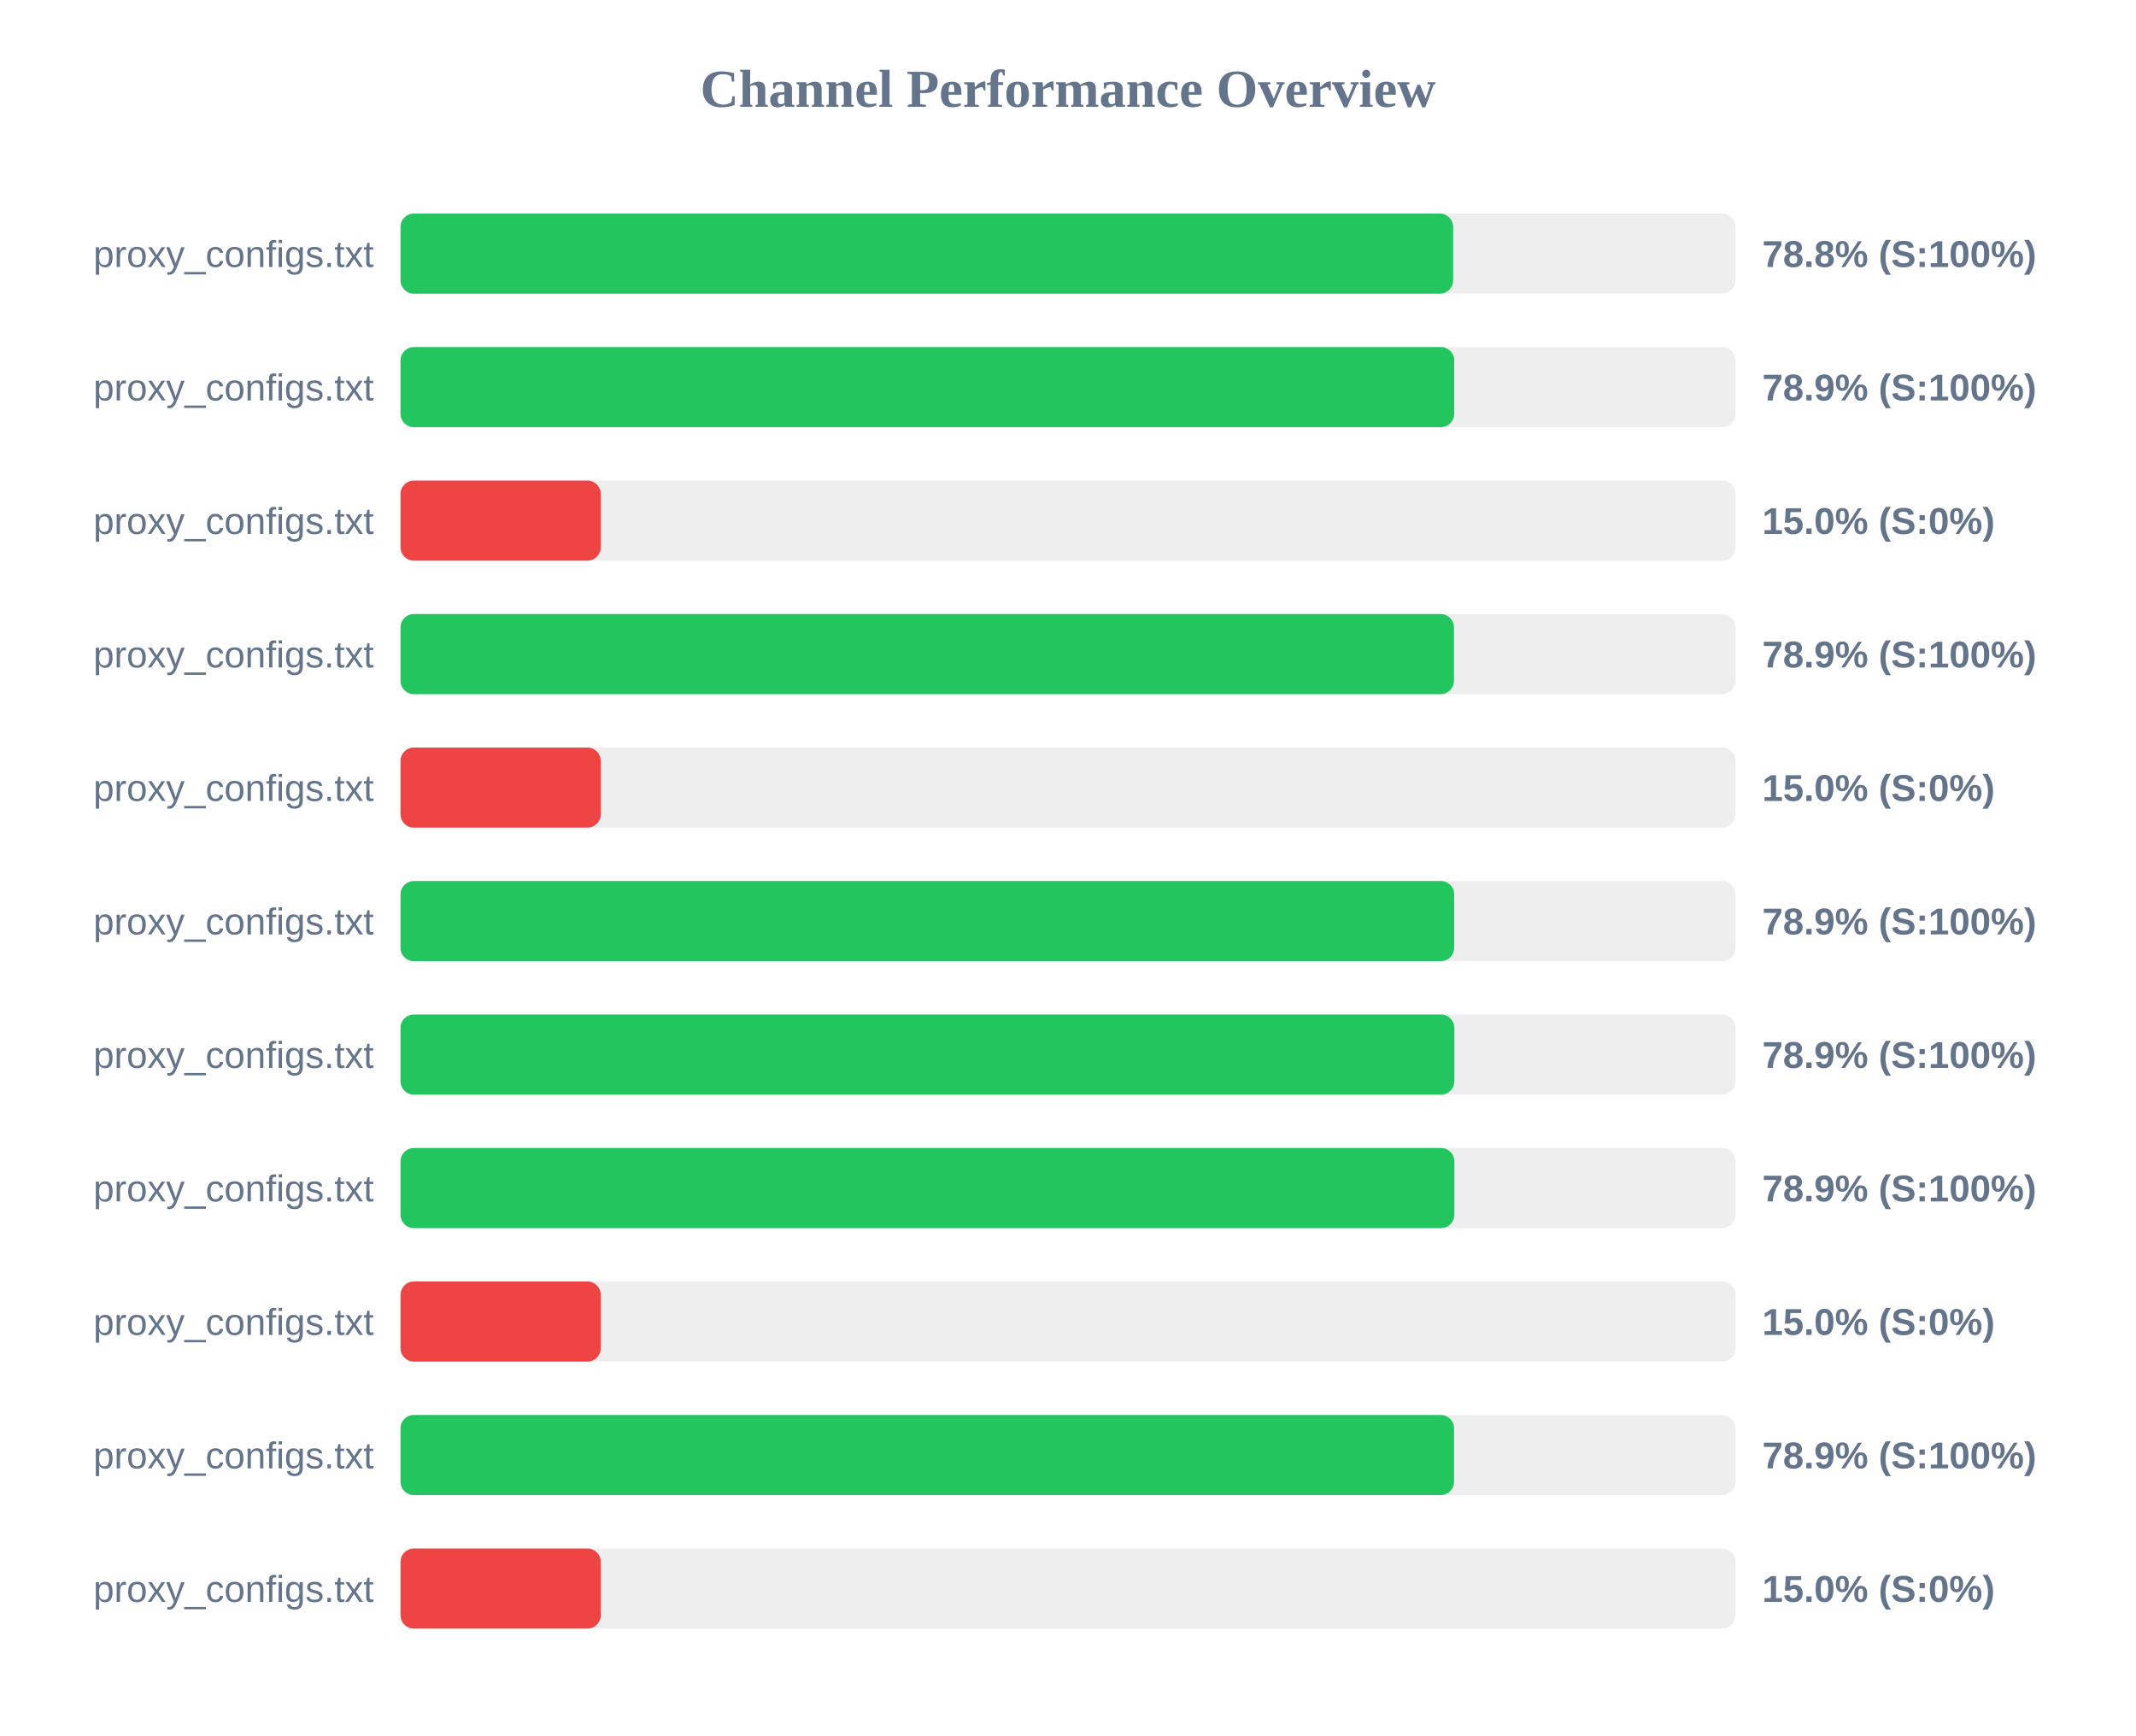
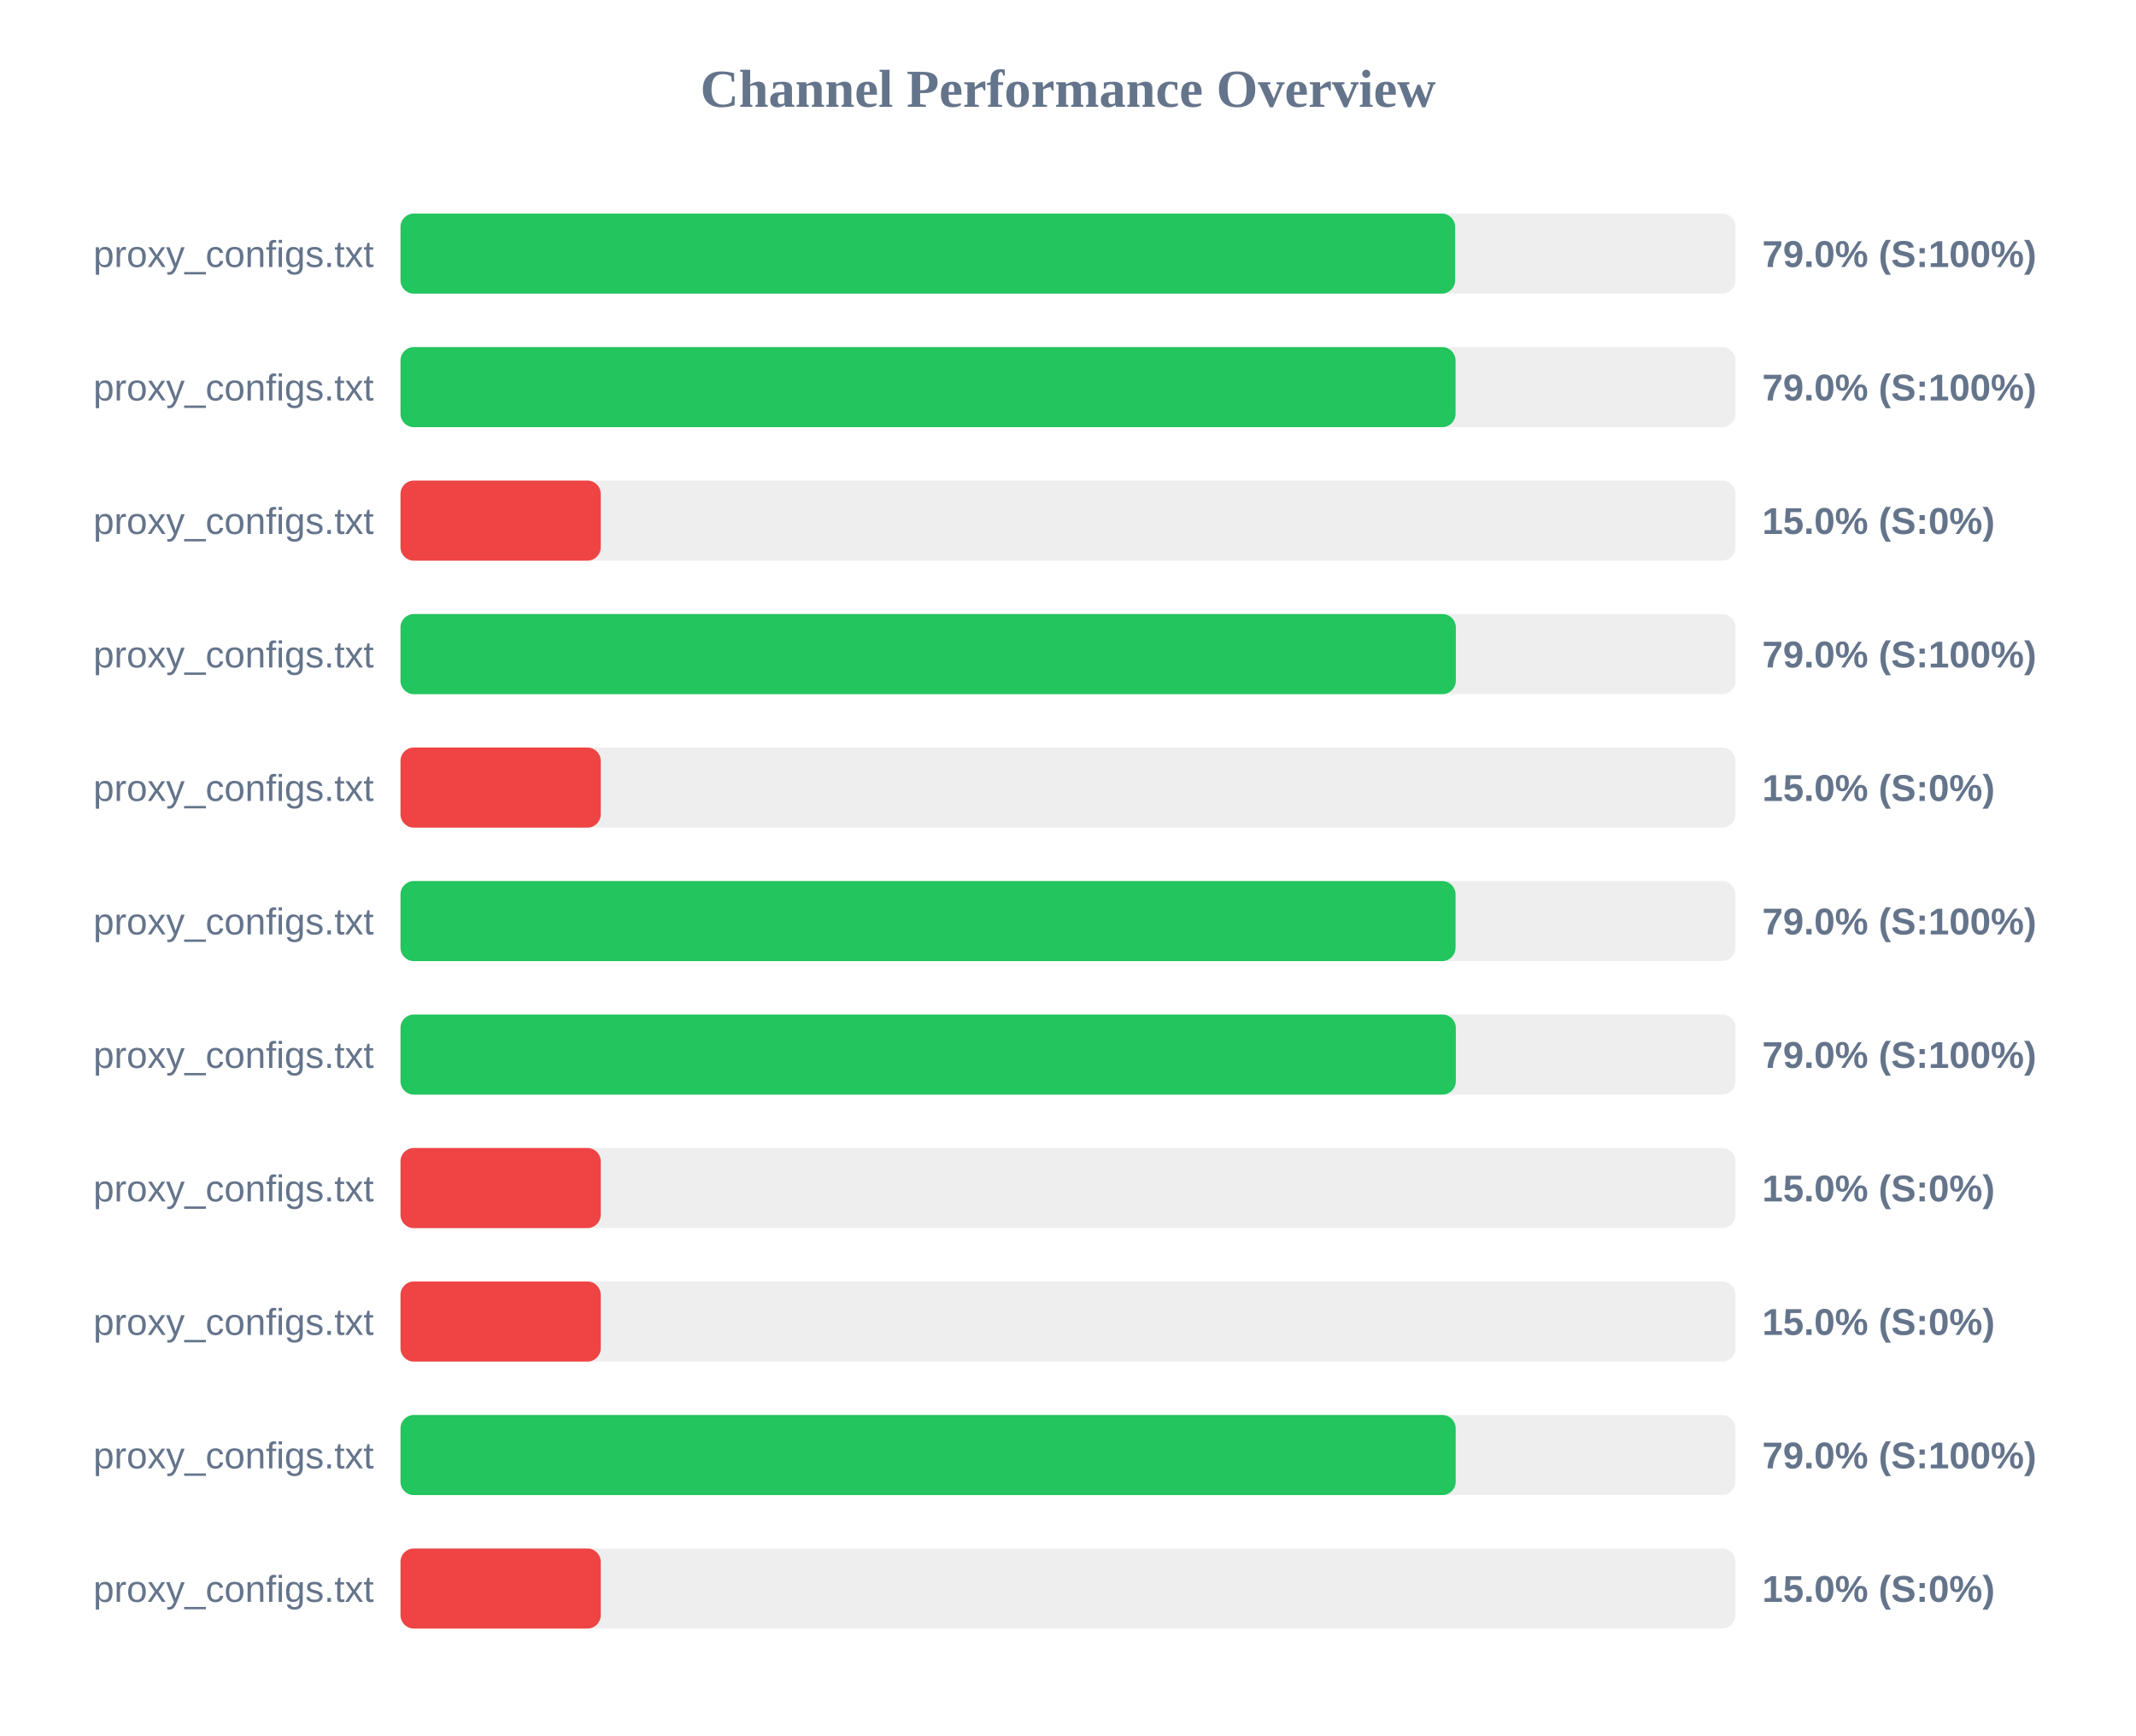
<svg xmlns="http://www.w3.org/2000/svg" width="800" height="650" version="1.1">
  <style>
        .row { font: 14px Arial; fill: #64748b; }
        .score { font: bold 14px Arial; fill: #64748b; }
    </style>
  <text x="400" y="40" text-anchor="middle" font-size="20px" font-weight="bold" fill="#64748b">Channel Performance Overview</text>
  <rect x="150" y="80" width="500" height="30" fill="#eee" rx="5" />
-   <rect x="150" y="80" width="394.25" height="30" fill="#22c55e" rx="5" />
+   <rect x="150" y="80" width="395.0" height="30" fill="#22c55e" rx="5" />
  <text x="140" y="100" text-anchor="end" class="row">proxy_configs.txt</text>
-   <text x="660" y="100" text-anchor="start" class="score">78.8% (S:100%)</text>
+   <text x="660" y="100" text-anchor="start" class="score">79.0% (S:100%)</text>
  <rect x="150" y="130" width="500" height="30" fill="#eee" rx="5" />
-   <rect x="150" y="130" width="394.65" height="30" fill="#22c55e" rx="5" />
+   <rect x="150" y="130" width="395.15" height="30" fill="#22c55e" rx="5" />
  <text x="140" y="150" text-anchor="end" class="row">proxy_configs.txt</text>
-   <text x="660" y="150" text-anchor="start" class="score">78.9% (S:100%)</text>
+   <text x="660" y="150" text-anchor="start" class="score">79.0% (S:100%)</text>
  <rect x="150" y="180" width="500" height="30" fill="#eee" rx="5" />
  <rect x="150" y="180" width="75.0" height="30" fill="#ef4444" rx="5" />
  <text x="140" y="200" text-anchor="end" class="row">proxy_configs.txt</text>
  <text x="660" y="200" text-anchor="start" class="score">15.0% (S:0%)</text>
  <rect x="150" y="230" width="500" height="30" fill="#eee" rx="5" />
-   <rect x="150" y="230" width="394.55" height="30" fill="#22c55e" rx="5" />
+   <rect x="150" y="230" width="395.25" height="30" fill="#22c55e" rx="5" />
  <text x="140" y="250" text-anchor="end" class="row">proxy_configs.txt</text>
-   <text x="660" y="250" text-anchor="start" class="score">78.9% (S:100%)</text>
+   <text x="660" y="250" text-anchor="start" class="score">79.0% (S:100%)</text>
  <rect x="150" y="280" width="500" height="30" fill="#eee" rx="5" />
  <rect x="150" y="280" width="75.0" height="30" fill="#ef4444" rx="5" />
  <text x="140" y="300" text-anchor="end" class="row">proxy_configs.txt</text>
  <text x="660" y="300" text-anchor="start" class="score">15.0% (S:0%)</text>
  <rect x="150" y="330" width="500" height="30" fill="#eee" rx="5" />
-   <rect x="150" y="330" width="394.65" height="30" fill="#22c55e" rx="5" />
+   <rect x="150" y="330" width="395.15" height="30" fill="#22c55e" rx="5" />
  <text x="140" y="350" text-anchor="end" class="row">proxy_configs.txt</text>
-   <text x="660" y="350" text-anchor="start" class="score">78.9% (S:100%)</text>
+   <text x="660" y="350" text-anchor="start" class="score">79.0% (S:100%)</text>
  <rect x="150" y="380" width="500" height="30" fill="#eee" rx="5" />
-   <rect x="150" y="380" width="394.7" height="30" fill="#22c55e" rx="5" />
+   <rect x="150" y="380" width="395.25" height="30" fill="#22c55e" rx="5" />
  <text x="140" y="400" text-anchor="end" class="row">proxy_configs.txt</text>
-   <text x="660" y="400" text-anchor="start" class="score">78.9% (S:100%)</text>
+   <text x="660" y="400" text-anchor="start" class="score">79.0% (S:100%)</text>
  <rect x="150" y="430" width="500" height="30" fill="#eee" rx="5" />
-   <rect x="150" y="430" width="394.7" height="30" fill="#22c55e" rx="5" />
+   <rect x="150" y="430" width="75.0" height="30" fill="#ef4444" rx="5" />
  <text x="140" y="450" text-anchor="end" class="row">proxy_configs.txt</text>
-   <text x="660" y="450" text-anchor="start" class="score">78.9% (S:100%)</text>
+   <text x="660" y="450" text-anchor="start" class="score">15.0% (S:0%)</text>
  <rect x="150" y="480" width="500" height="30" fill="#eee" rx="5" />
  <rect x="150" y="480" width="75.0" height="30" fill="#ef4444" rx="5" />
  <text x="140" y="500" text-anchor="end" class="row">proxy_configs.txt</text>
  <text x="660" y="500" text-anchor="start" class="score">15.0% (S:0%)</text>
  <rect x="150" y="530" width="500" height="30" fill="#eee" rx="5" />
-   <rect x="150" y="530" width="394.6" height="30" fill="#22c55e" rx="5" />
+   <rect x="150" y="530" width="395.2" height="30" fill="#22c55e" rx="5" />
  <text x="140" y="550" text-anchor="end" class="row">proxy_configs.txt</text>
-   <text x="660" y="550" text-anchor="start" class="score">78.9% (S:100%)</text>
+   <text x="660" y="550" text-anchor="start" class="score">79.0% (S:100%)</text>
  <rect x="150" y="580" width="500" height="30" fill="#eee" rx="5" />
  <rect x="150" y="580" width="75.0" height="30" fill="#ef4444" rx="5" />
  <text x="140" y="600" text-anchor="end" class="row">proxy_configs.txt</text>
  <text x="660" y="600" text-anchor="start" class="score">15.0% (S:0%)</text>
</svg>
